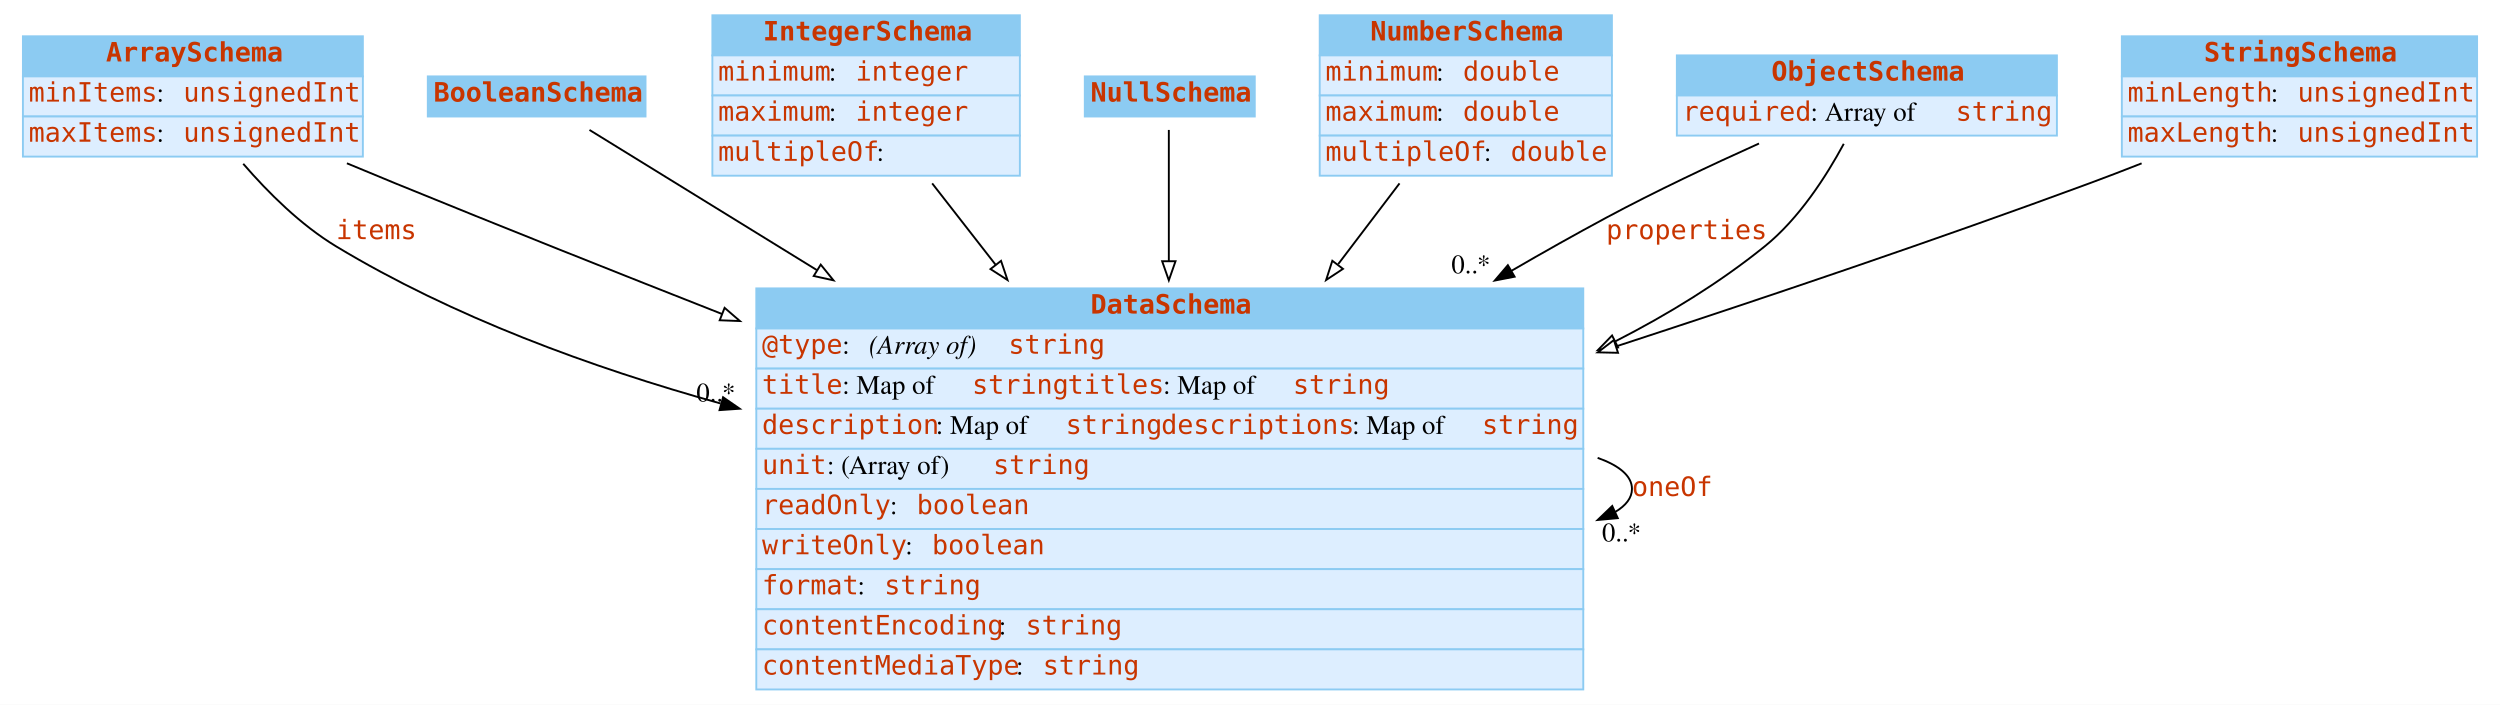
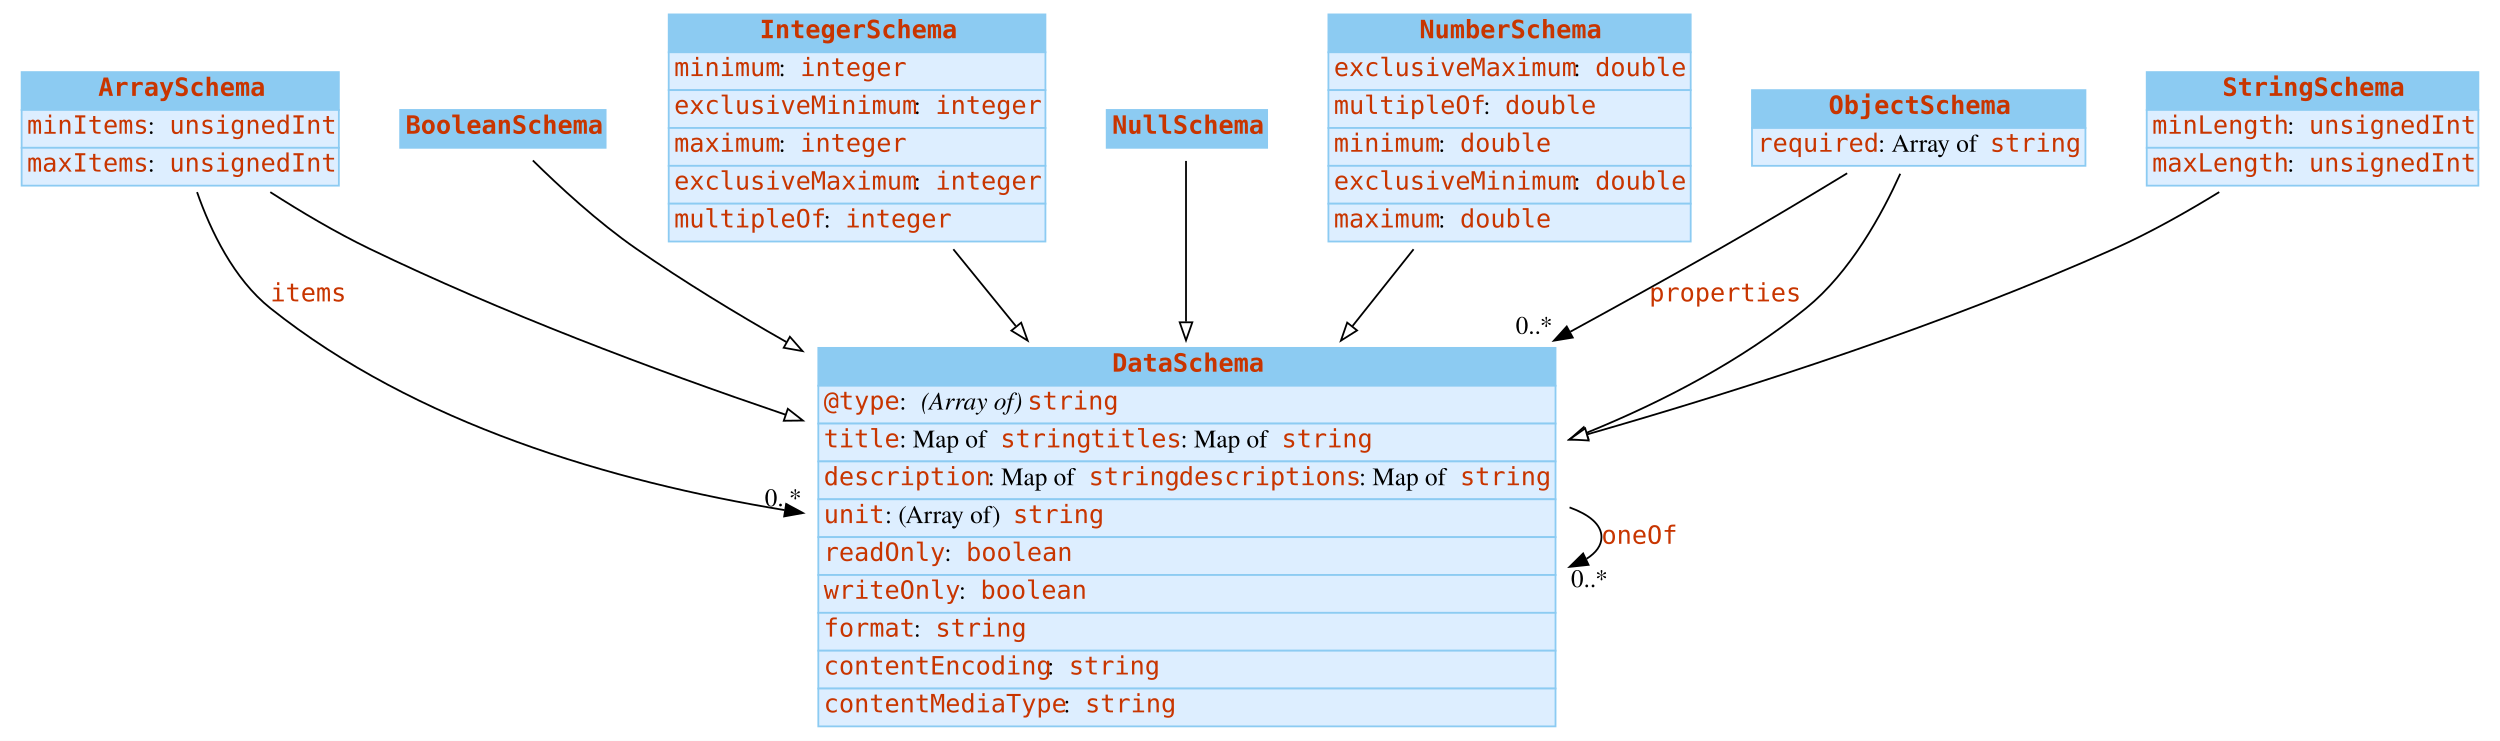
- <svg xmlns="http://www.w3.org/2000/svg" width="1309pt" height="369pt" viewBox="0.00 0.00 1309.00 369.00">
-   <g id="graph0" class="graph" transform="scale(1 1) rotate(0) translate(4 365)">
-     <polygon fill="white" stroke="transparent" points="-4,4 -4,-365 1305,-365 1305,4 -4,4" />
+ <svg xmlns="http://www.w3.org/2000/svg" width="1387pt" height="411pt" viewBox="0.00 0.00 1387.00 411.00">
+   <g id="graph0" class="graph" transform="scale(1 1) rotate(0) translate(4 407)">
+     <polygon fill="white" stroke="none" points="-4,4 -4,-407 1383,-407 1383,4 -4,4" />
    <g id="node1" class="node">
-       <polygon fill="#8ccbf2" stroke="transparent" points="8,-325 8,-346 186,-346 186,-325 8,-325" />
-       <polygon fill="none" stroke="#8ccbf2" points="8,-325 8,-346 186,-346 186,-325 8,-325" />
-       <text text-anchor="start" x="51.5" y="-332.8" font-family="mono" font-weight="bold" font-size="14.00" fill="#c83500">ArraySchema</text>
-       <polygon fill="#ddeeff" stroke="transparent" points="8,-304 8,-325 186,-325 186,-304 8,-304" />
-       <polygon fill="none" stroke="#8ccbf2" points="8,-304 8,-325 186,-325 186,-304 8,-304" />
-       <text text-anchor="start" x="11" y="-311.8" font-family="mono" font-size="14.00" fill="#c83500">minItems</text>
+       <polygon fill="#8ccbf2" stroke="none" points="8,-346 8,-367 184,-367 184,-346 8,-346" />
+       <polygon fill="none" stroke="#8ccbf2" points="8,-346 8,-367 184,-367 184,-346 8,-346" />
+       <text text-anchor="start" x="50.5" y="-353.8" font-family="mono" font-weight="bold" font-size="14.00" fill="#c83500">ArraySchema</text>
+       <polygon fill="#ddeeff" stroke="none" points="8,-325 8,-346 184,-346 184,-325 8,-325" />
+       <polygon fill="none" stroke="#8ccbf2" points="8,-325 8,-346 184,-346 184,-325 8,-325" />
+       <text text-anchor="start" x="11" y="-332.8" font-family="mono" font-size="14.00" fill="#c83500">minItems</text>
+       <text text-anchor="start" x="78" y="-332.8" font-family="Times,serif" font-size="14.00"> : </text>
+       <text text-anchor="start" x="90" y="-332.8" font-family="mono" font-size="14.00" fill="#c83500">unsignedInt</text>
+       <polygon fill="#ddeeff" stroke="none" points="8,-304 8,-325 184,-325 184,-304 8,-304" />
+       <polygon fill="none" stroke="#8ccbf2" points="8,-304 8,-325 184,-325 184,-304 8,-304" />
+       <text text-anchor="start" x="11" y="-311.8" font-family="mono" font-size="14.00" fill="#c83500">maxItems</text>
      <text text-anchor="start" x="78" y="-311.8" font-family="Times,serif" font-size="14.00"> : </text>
-       <text text-anchor="start" x="92" y="-311.8" font-family="mono" font-size="14.00" fill="#c83500">unsignedInt</text>
-       <polygon fill="#ddeeff" stroke="transparent" points="8,-283 8,-304 186,-304 186,-283 8,-283" />
-       <polygon fill="none" stroke="#8ccbf2" points="8,-283 8,-304 186,-304 186,-283 8,-283" />
-       <text text-anchor="start" x="11" y="-290.8" font-family="mono" font-size="14.00" fill="#c83500">maxItems</text>
-       <text text-anchor="start" x="78" y="-290.8" font-family="Times,serif" font-size="14.00"> : </text>
-       <text text-anchor="start" x="92" y="-290.8" font-family="mono" font-size="14.00" fill="#c83500">unsignedInt</text>
+       <text text-anchor="start" x="90" y="-311.8" font-family="mono" font-size="14.00" fill="#c83500">unsignedInt</text>
    </g>
    <g id="node3" class="node">
-       <polygon fill="#8ccbf2" stroke="transparent" points="392,-193 392,-214 825,-214 825,-193 392,-193" />
-       <polygon fill="none" stroke="#8ccbf2" points="392,-193 392,-214 825,-214 825,-193 392,-193" />
-       <text text-anchor="start" x="567" y="-200.8" font-family="mono" font-weight="bold" font-size="14.00" fill="#c83500">DataSchema</text>
-       <polygon fill="#ddeeff" stroke="transparent" points="392,-172 392,-193 825,-193 825,-172 392,-172" />
-       <polygon fill="none" stroke="#8ccbf2" points="392,-172 392,-193 825,-193 825,-172 392,-172" />
-       <text text-anchor="start" x="395" y="-179.8" font-family="mono" font-size="14.00" fill="#c83500">@type</text>
-       <text text-anchor="start" x="437" y="-179.8" font-family="Times,serif" font-size="14.00"> : </text>
-       <text text-anchor="start" x="451" y="-179.8" font-family="Times,serif" font-style="italic" font-size="14.00">(Array of) </text>
-       <text text-anchor="start" x="524" y="-179.8" font-family="mono" font-size="14.00" fill="#c83500">string</text>
-       <polygon fill="#ddeeff" stroke="transparent" points="392,-151 392,-172 825,-172 825,-151 392,-151" />
-       <polygon fill="none" stroke="#8ccbf2" points="392,-151 392,-172 825,-172 825,-151 392,-151" />
-       <text text-anchor="start" x="395" y="-158.8" font-family="mono" font-size="14.00" fill="#c83500">title</text>
-       <text text-anchor="start" x="437" y="-158.8" font-family="Times,serif" font-size="14.00"> : Map of </text>
-       <text text-anchor="start" x="505" y="-158.8" font-family="mono" font-size="14.00" fill="#c83500">string</text>
-       <text text-anchor="start" x="555" y="-158.8" font-family="mono" font-size="14.00" fill="#c83500">titles</text>
-       <text text-anchor="start" x="605" y="-158.8" font-family="Times,serif" font-size="14.00"> : Map of </text>
-       <text text-anchor="start" x="673" y="-158.8" font-family="mono" font-size="14.00" fill="#c83500">string</text>
-       <polygon fill="#ddeeff" stroke="transparent" points="392,-130 392,-151 825,-151 825,-130 392,-130" />
-       <polygon fill="none" stroke="#8ccbf2" points="392,-130 392,-151 825,-151 825,-130 392,-130" />
-       <text text-anchor="start" x="395" y="-137.8" font-family="mono" font-size="14.00" fill="#c83500">description</text>
-       <text text-anchor="start" x="486" y="-137.8" font-family="Times,serif" font-size="14.00"> : Map of </text>
-       <text text-anchor="start" x="554" y="-137.8" font-family="mono" font-size="14.00" fill="#c83500">string</text>
-       <text text-anchor="start" x="604" y="-137.8" font-family="mono" font-size="14.00" fill="#c83500">descriptions</text>
-       <text text-anchor="start" x="704" y="-137.8" font-family="Times,serif" font-size="14.00"> : Map of </text>
-       <text text-anchor="start" x="772" y="-137.8" font-family="mono" font-size="14.00" fill="#c83500">string</text>
-       <polygon fill="#ddeeff" stroke="transparent" points="392,-109 392,-130 825,-130 825,-109 392,-109" />
-       <polygon fill="none" stroke="#8ccbf2" points="392,-109 392,-130 825,-130 825,-109 392,-109" />
-       <text text-anchor="start" x="395" y="-116.8" font-family="mono" font-size="14.00" fill="#c83500">unit</text>
-       <text text-anchor="start" x="429" y="-116.8" font-family="Times,serif" font-size="14.00"> : (Array of) </text>
-       <text text-anchor="start" x="516" y="-116.8" font-family="mono" font-size="14.00" fill="#c83500">string</text>
-       <polygon fill="#ddeeff" stroke="transparent" points="392,-88 392,-109 825,-109 825,-88 392,-88" />
-       <polygon fill="none" stroke="#8ccbf2" points="392,-88 392,-109 825,-109 825,-88 392,-88" />
-       <text text-anchor="start" x="395" y="-95.8" font-family="mono" font-size="14.00" fill="#c83500">readOnly</text>
-       <text text-anchor="start" x="462" y="-95.8" font-family="Times,serif" font-size="14.00"> : </text>
-       <text text-anchor="start" x="476" y="-95.8" font-family="mono" font-size="14.00" fill="#c83500">boolean</text>
-       <polygon fill="#ddeeff" stroke="transparent" points="392,-67 392,-88 825,-88 825,-67 392,-67" />
-       <polygon fill="none" stroke="#8ccbf2" points="392,-67 392,-88 825,-88 825,-67 392,-67" />
-       <text text-anchor="start" x="395" y="-74.8" font-family="mono" font-size="14.00" fill="#c83500">writeOnly</text>
-       <text text-anchor="start" x="470" y="-74.8" font-family="Times,serif" font-size="14.00"> : </text>
-       <text text-anchor="start" x="484" y="-74.8" font-family="mono" font-size="14.00" fill="#c83500">boolean</text>
-       <polygon fill="#ddeeff" stroke="transparent" points="392,-46 392,-67 825,-67 825,-46 392,-46" />
-       <polygon fill="none" stroke="#8ccbf2" points="392,-46 392,-67 825,-67 825,-46 392,-46" />
-       <text text-anchor="start" x="395" y="-53.8" font-family="mono" font-size="14.00" fill="#c83500">format</text>
-       <text text-anchor="start" x="445" y="-53.8" font-family="Times,serif" font-size="14.00"> : </text>
-       <text text-anchor="start" x="459" y="-53.8" font-family="mono" font-size="14.00" fill="#c83500">string</text>
-       <polygon fill="#ddeeff" stroke="transparent" points="392,-25 392,-46 825,-46 825,-25 392,-25" />
-       <polygon fill="none" stroke="#8ccbf2" points="392,-25 392,-46 825,-46 825,-25 392,-25" />
-       <text text-anchor="start" x="395" y="-32.8" font-family="mono" font-size="14.00" fill="#c83500">contentEncoding</text>
-       <text text-anchor="start" x="519" y="-32.8" font-family="Times,serif" font-size="14.00"> : </text>
-       <text text-anchor="start" x="533" y="-32.8" font-family="mono" font-size="14.00" fill="#c83500">string</text>
-       <polygon fill="#ddeeff" stroke="transparent" points="392,-4 392,-25 825,-25 825,-4 392,-4" />
-       <polygon fill="none" stroke="#8ccbf2" points="392,-4 392,-25 825,-25 825,-4 392,-4" />
-       <text text-anchor="start" x="395" y="-11.8" font-family="mono" font-size="14.00" fill="#c83500">contentMediaType</text>
-       <text text-anchor="start" x="528" y="-11.8" font-family="Times,serif" font-size="14.00"> : </text>
-       <text text-anchor="start" x="542" y="-11.8" font-family="mono" font-size="14.00" fill="#c83500">string</text>
+       <polygon fill="#8ccbf2" stroke="none" points="450,-193 450,-214 859,-214 859,-193 450,-193" />
+       <polygon fill="none" stroke="#8ccbf2" points="450,-193 450,-214 859,-214 859,-193 450,-193" />
+       <text text-anchor="start" x="613" y="-200.8" font-family="mono" font-weight="bold" font-size="14.00" fill="#c83500">DataSchema</text>
+       <polygon fill="#ddeeff" stroke="none" points="450,-172 450,-193 859,-193 859,-172 450,-172" />
+       <polygon fill="none" stroke="#8ccbf2" points="450,-172 450,-193 859,-193 859,-172 450,-172" />
+       <text text-anchor="start" x="453" y="-179.8" font-family="mono" font-size="14.00" fill="#c83500">@type</text>
+       <text text-anchor="start" x="495" y="-179.8" font-family="Times,serif" font-size="14.00"> : </text>
+       <text text-anchor="start" x="507" y="-179.8" font-family="Times,serif" font-style="italic" font-size="14.00">(Array of) </text>
+       <text text-anchor="start" x="566" y="-179.8" font-family="mono" font-size="14.00" fill="#c83500">string</text>
+       <polygon fill="#ddeeff" stroke="none" points="450,-151 450,-172 859,-172 859,-151 450,-151" />
+       <polygon fill="none" stroke="#8ccbf2" points="450,-151 450,-172 859,-172 859,-151 450,-151" />
+       <text text-anchor="start" x="453" y="-158.8" font-family="mono" font-size="14.00" fill="#c83500">title</text>
+       <text text-anchor="start" x="495" y="-158.8" font-family="Times,serif" font-size="14.00"> : Map of </text>
+       <text text-anchor="start" x="551" y="-158.8" font-family="mono" font-size="14.00" fill="#c83500">string</text>
+       <text text-anchor="start" x="601" y="-158.8" font-family="mono" font-size="14.00" fill="#c83500">titles</text>
+       <text text-anchor="start" x="651" y="-158.8" font-family="Times,serif" font-size="14.00"> : Map of </text>
+       <text text-anchor="start" x="707" y="-158.8" font-family="mono" font-size="14.00" fill="#c83500">string</text>
+       <polygon fill="#ddeeff" stroke="none" points="450,-130 450,-151 859,-151 859,-130 450,-130" />
+       <polygon fill="none" stroke="#8ccbf2" points="450,-130 450,-151 859,-151 859,-130 450,-130" />
+       <text text-anchor="start" x="453" y="-137.8" font-family="mono" font-size="14.00" fill="#c83500">description</text>
+       <text text-anchor="start" x="544" y="-137.8" font-family="Times,serif" font-size="14.00"> : Map of </text>
+       <text text-anchor="start" x="600" y="-137.8" font-family="mono" font-size="14.00" fill="#c83500">string</text>
+       <text text-anchor="start" x="650" y="-137.8" font-family="mono" font-size="14.00" fill="#c83500">descriptions</text>
+       <text text-anchor="start" x="750" y="-137.8" font-family="Times,serif" font-size="14.00"> : Map of </text>
+       <text text-anchor="start" x="806" y="-137.8" font-family="mono" font-size="14.00" fill="#c83500">string</text>
+       <polygon fill="#ddeeff" stroke="none" points="450,-109 450,-130 859,-130 859,-109 450,-109" />
+       <polygon fill="none" stroke="#8ccbf2" points="450,-109 450,-130 859,-130 859,-109 450,-109" />
+       <text text-anchor="start" x="453" y="-116.8" font-family="mono" font-size="14.00" fill="#c83500">unit</text>
+       <text text-anchor="start" x="487" y="-116.8" font-family="Times,serif" font-size="14.00"> : (Array of) </text>
+       <text text-anchor="start" x="558" y="-116.8" font-family="mono" font-size="14.00" fill="#c83500">string</text>
+       <polygon fill="#ddeeff" stroke="none" points="450,-88 450,-109 859,-109 859,-88 450,-88" />
+       <polygon fill="none" stroke="#8ccbf2" points="450,-88 450,-109 859,-109 859,-88 450,-88" />
+       <text text-anchor="start" x="453" y="-95.8" font-family="mono" font-size="14.00" fill="#c83500">readOnly</text>
+       <text text-anchor="start" x="520" y="-95.8" font-family="Times,serif" font-size="14.00"> : </text>
+       <text text-anchor="start" x="532" y="-95.8" font-family="mono" font-size="14.00" fill="#c83500">boolean</text>
+       <polygon fill="#ddeeff" stroke="none" points="450,-67 450,-88 859,-88 859,-67 450,-67" />
+       <polygon fill="none" stroke="#8ccbf2" points="450,-67 450,-88 859,-88 859,-67 450,-67" />
+       <text text-anchor="start" x="453" y="-74.8" font-family="mono" font-size="14.00" fill="#c83500">writeOnly</text>
+       <text text-anchor="start" x="528" y="-74.8" font-family="Times,serif" font-size="14.00"> : </text>
+       <text text-anchor="start" x="540" y="-74.8" font-family="mono" font-size="14.00" fill="#c83500">boolean</text>
+       <polygon fill="#ddeeff" stroke="none" points="450,-46 450,-67 859,-67 859,-46 450,-46" />
+       <polygon fill="none" stroke="#8ccbf2" points="450,-46 450,-67 859,-67 859,-46 450,-46" />
+       <text text-anchor="start" x="453" y="-53.8" font-family="mono" font-size="14.00" fill="#c83500">format</text>
+       <text text-anchor="start" x="503" y="-53.8" font-family="Times,serif" font-size="14.00"> : </text>
+       <text text-anchor="start" x="515" y="-53.8" font-family="mono" font-size="14.00" fill="#c83500">string</text>
+       <polygon fill="#ddeeff" stroke="none" points="450,-25 450,-46 859,-46 859,-25 450,-25" />
+       <polygon fill="none" stroke="#8ccbf2" points="450,-25 450,-46 859,-46 859,-25 450,-25" />
+       <text text-anchor="start" x="453" y="-32.8" font-family="mono" font-size="14.00" fill="#c83500">contentEncoding</text>
+       <text text-anchor="start" x="577" y="-32.8" font-family="Times,serif" font-size="14.00"> : </text>
+       <text text-anchor="start" x="589" y="-32.8" font-family="mono" font-size="14.00" fill="#c83500">string</text>
+       <polygon fill="#ddeeff" stroke="none" points="450,-4 450,-25 859,-25 859,-4 450,-4" />
+       <polygon fill="none" stroke="#8ccbf2" points="450,-4 450,-25 859,-25 859,-4 450,-4" />
+       <text text-anchor="start" x="453" y="-11.8" font-family="mono" font-size="14.00" fill="#c83500">contentMediaType</text>
+       <text text-anchor="start" x="586" y="-11.8" font-family="Times,serif" font-size="14.00"> : </text>
+       <text text-anchor="start" x="598" y="-11.8" font-family="mono" font-size="14.00" fill="#c83500">string</text>
    </g>
    <g id="edge3" class="edge">
-       <path fill="none" stroke="black" d="M123.36,-279.24C136.49,-264.04 153.51,-247.17 172,-236 233,-199.17 305.3,-172.64 373.32,-153.73" />
-       <polygon fill="black" stroke="black" points="374.6,-157.01 383.32,-150.99 372.75,-150.26 374.6,-157.01" />
-       <text text-anchor="start" x="172" y="-239.8" font-family="mono" font-size="14.00" fill="#c83500">items</text>
-       <text text-anchor="middle" x="370.82" y="-154.79" font-family="Times,serif" font-size="14.00">0..*</text>
+       <path fill="none" stroke="black" d="M105.329,-300.418C112.882,-278.851 125.675,-252.206 146,-236 226.455,-171.849 335.135,-139.798 431.325,-124" />
+       <polygon fill="black" stroke="black" points="432.163,-127.411 441.489,-122.383 431.063,-120.498 432.163,-127.411" />
+       <text text-anchor="start" x="146" y="-239.8" font-family="mono" font-size="14.00" fill="#c83500">items</text>
+       <text text-anchor="middle" x="430.489" y="-126.183" font-family="Times,serif" font-size="14.00">0..*</text>
    </g>
    <g id="edge4" class="edge">
-       <path fill="none" stroke="black" d="M177.64,-279.5C186.19,-275.92 194.76,-272.36 203,-269 258.23,-246.44 317.93,-222.67 374.08,-200.58" />
-       <polygon fill="white" stroke="black" points="375.4,-203.82 383.42,-196.9 372.84,-197.31 375.4,-203.82" />
+       <path fill="none" stroke="black" d="M145.959,-300.405C162.962,-289.505 182.382,-277.979 201,-269 274.076,-233.758 357.071,-202.329 431.878,-176.909" />
+       <polygon fill="white" stroke="black" points="433.078,-180.198 441.431,-173.68 430.836,-173.566 433.078,-180.198" />
    </g>
    <g id="node2" class="node">
-       <polygon fill="#8ccbf2" stroke="transparent" points="220,-304 220,-325 334,-325 334,-304 220,-304" />
-       <polygon fill="none" stroke="#8ccbf2" points="220,-304 220,-325 334,-325 334,-304 220,-304" />
-       <text text-anchor="start" x="223" y="-311.8" font-family="mono" font-weight="bold" font-size="14.00" fill="#c83500">BooleanSchema</text>
+       <polygon fill="#8ccbf2" stroke="none" points="218,-325 218,-346 332,-346 332,-325 218,-325" />
+       <polygon fill="none" stroke="#8ccbf2" points="218,-325 218,-346 332,-346 332,-325 218,-325" />
+       <text text-anchor="start" x="221" y="-332.8" font-family="mono" font-weight="bold" font-size="14.00" fill="#c83500">BooleanSchema</text>
    </g>
    <g id="edge5" class="edge">
-       <path fill="none" stroke="black" d="M304.65,-296.96C332.15,-280.01 376.89,-252.44 423.65,-223.62" />
-       <polygon fill="white" stroke="black" points="425.73,-226.45 432.41,-218.22 422.06,-220.49 425.73,-226.45" />
+       <path fill="none" stroke="black" d="M291.627,-317.972C305.999,-303.812 327.753,-283.675 349,-269 375.16,-250.932 403.632,-233.502 432.322,-217.226" />
+       <polygon fill="white" stroke="black" points="434.232,-220.167 441.23,-212.212 430.799,-214.067 434.232,-220.167" />
    </g>
    <g id="edge1" class="edge">
-       <path fill="none" stroke="black" d="M832.52,-125.27C843.83,-121.23 850.5,-115.8 850.5,-109 850.5,-104.32 847.35,-100.3 841.7,-96.93" />
-       <polygon fill="black" stroke="black" points="843.07,-93.7 832.52,-92.73 840.16,-100.07 843.07,-93.7" />
-       <text text-anchor="start" x="850.5" y="-105.3" font-family="mono" font-size="14.00" fill="#c83500">oneOf</text>
-       <text text-anchor="middle" x="845.02" y="-81.53" font-family="Times,serif" font-size="14.00">0..*</text>
+       <path fill="none" stroke="black" d="M866.786,-125.499C877.914,-121.435 884.5,-115.936 884.5,-109 884.5,-104.34 881.527,-100.329 876.201,-96.965" />
+       <polygon fill="black" stroke="black" points="877.321,-93.623 866.786,-92.501 874.322,-99.948 877.321,-93.623" />
+       <text text-anchor="start" x="884.5" y="-105.3" font-family="mono" font-size="14.00" fill="#c83500">oneOf</text>
+       <text text-anchor="middle" x="877.786" y="-81.301" font-family="Times,serif" font-size="14.00">0..*</text>
    </g>
    <g id="node4" class="node">
-       <polygon fill="#8ccbf2" stroke="transparent" points="369,-336 369,-357 530,-357 530,-336 369,-336" />
-       <polygon fill="none" stroke="#8ccbf2" points="369,-336 369,-357 530,-357 530,-336 369,-336" />
-       <text text-anchor="start" x="395.5" y="-343.8" font-family="mono" font-weight="bold" font-size="14.00" fill="#c83500">IntegerSchema</text>
-       <polygon fill="#ddeeff" stroke="transparent" points="369,-315 369,-336 530,-336 530,-315 369,-315" />
-       <polygon fill="none" stroke="#8ccbf2" points="369,-315 369,-336 530,-336 530,-315 369,-315" />
-       <text text-anchor="start" x="372" y="-322.8" font-family="mono" font-size="14.00" fill="#c83500">minimum</text>
-       <text text-anchor="start" x="430" y="-322.8" font-family="Times,serif" font-size="14.00"> : </text>
-       <text text-anchor="start" x="444" y="-322.8" font-family="mono" font-size="14.00" fill="#c83500">integer</text>
-       <polygon fill="#ddeeff" stroke="transparent" points="369,-294 369,-315 530,-315 530,-294 369,-294" />
-       <polygon fill="none" stroke="#8ccbf2" points="369,-294 369,-315 530,-315 530,-294 369,-294" />
-       <text text-anchor="start" x="372" y="-301.8" font-family="mono" font-size="14.00" fill="#c83500">maximum</text>
-       <text text-anchor="start" x="430" y="-301.8" font-family="Times,serif" font-size="14.00"> : </text>
-       <text text-anchor="start" x="444" y="-301.8" font-family="mono" font-size="14.00" fill="#c83500">integer</text>
-       <polygon fill="#ddeeff" stroke="transparent" points="369,-273 369,-294 530,-294 530,-273 369,-273" />
-       <polygon fill="none" stroke="#8ccbf2" points="369,-273 369,-294 530,-294 530,-273 369,-273" />
-       <text text-anchor="start" x="372" y="-280.8" font-family="mono" font-size="14.00" fill="#c83500">multipleOf</text>
-       <text text-anchor="start" x="455" y="-280.8" font-family="Times,serif" font-size="14.00"> : </text>
+       <polygon fill="#8ccbf2" stroke="none" points="367,-378 367,-399 576,-399 576,-378 367,-378" />
+       <polygon fill="none" stroke="#8ccbf2" points="367,-378 367,-399 576,-399 576,-378 367,-378" />
+       <text text-anchor="start" x="417.5" y="-385.8" font-family="mono" font-weight="bold" font-size="14.00" fill="#c83500">IntegerSchema</text>
+       <polygon fill="#ddeeff" stroke="none" points="367,-357 367,-378 576,-378 576,-357 367,-357" />
+       <polygon fill="none" stroke="#8ccbf2" points="367,-357 367,-378 576,-378 576,-357 367,-357" />
+       <text text-anchor="start" x="370" y="-364.8" font-family="mono" font-size="14.00" fill="#c83500">minimum</text>
+       <text text-anchor="start" x="428" y="-364.8" font-family="Times,serif" font-size="14.00"> : </text>
+       <text text-anchor="start" x="440" y="-364.8" font-family="mono" font-size="14.00" fill="#c83500">integer</text>
+       <polygon fill="#ddeeff" stroke="none" points="367,-336 367,-357 576,-357 576,-336 367,-336" />
+       <polygon fill="none" stroke="#8ccbf2" points="367,-336 367,-357 576,-357 576,-336 367,-336" />
+       <text text-anchor="start" x="370" y="-343.8" font-family="mono" font-size="14.00" fill="#c83500">exclusiveMinimum</text>
+       <text text-anchor="start" x="503" y="-343.8" font-family="Times,serif" font-size="14.00"> : </text>
+       <text text-anchor="start" x="515" y="-343.8" font-family="mono" font-size="14.00" fill="#c83500">integer</text>
+       <polygon fill="#ddeeff" stroke="none" points="367,-315 367,-336 576,-336 576,-315 367,-315" />
+       <polygon fill="none" stroke="#8ccbf2" points="367,-315 367,-336 576,-336 576,-315 367,-315" />
+       <text text-anchor="start" x="370" y="-322.8" font-family="mono" font-size="14.00" fill="#c83500">maximum</text>
+       <text text-anchor="start" x="428" y="-322.8" font-family="Times,serif" font-size="14.00"> : </text>
+       <text text-anchor="start" x="440" y="-322.8" font-family="mono" font-size="14.00" fill="#c83500">integer</text>
+       <polygon fill="#ddeeff" stroke="none" points="367,-294 367,-315 576,-315 576,-294 367,-294" />
+       <polygon fill="none" stroke="#8ccbf2" points="367,-294 367,-315 576,-315 576,-294 367,-294" />
+       <text text-anchor="start" x="370" y="-301.8" font-family="mono" font-size="14.00" fill="#c83500">exclusiveMaximum</text>
+       <text text-anchor="start" x="503" y="-301.8" font-family="Times,serif" font-size="14.00"> : </text>
+       <text text-anchor="start" x="515" y="-301.8" font-family="mono" font-size="14.00" fill="#c83500">integer</text>
+       <polygon fill="#ddeeff" stroke="none" points="367,-273 367,-294 576,-294 576,-273 367,-273" />
+       <polygon fill="none" stroke="#8ccbf2" points="367,-273 367,-294 576,-294 576,-273 367,-273" />
+       <text text-anchor="start" x="370" y="-280.8" font-family="mono" font-size="14.00" fill="#c83500">multipleOf</text>
+       <text text-anchor="start" x="453" y="-280.8" font-family="Times,serif" font-size="14.00"> : </text>
+       <text text-anchor="start" x="465" y="-280.8" font-family="mono" font-size="14.00" fill="#c83500">integer</text>
    </g>
    <g id="edge6" class="edge">
-       <path fill="none" stroke="black" d="M484.09,-268.98C494.14,-256.09 505.58,-241.41 517.35,-226.31" />
-       <polygon fill="white" stroke="black" points="520.14,-228.42 523.53,-218.38 514.62,-224.11 520.14,-228.42" />
+       <path fill="none" stroke="black" d="M524.916,-268.71C535.858,-255.257 547.668,-240.737 559.544,-226.135" />
+       <polygon fill="white" stroke="black" points="562.549,-227.987 566.143,-218.021 557.118,-223.57 562.549,-227.987" />
    </g>
    <g id="node5" class="node">
-       <polygon fill="#8ccbf2" stroke="transparent" points="564,-304 564,-325 653,-325 653,-304 564,-304" />
-       <polygon fill="none" stroke="#8ccbf2" points="564,-304 564,-325 653,-325 653,-304 564,-304" />
-       <text text-anchor="start" x="567" y="-311.8" font-family="mono" font-weight="bold" font-size="14.00" fill="#c83500">NullSchema</text>
+       <polygon fill="#8ccbf2" stroke="none" points="610,-325 610,-346 699,-346 699,-325 610,-325" />
+       <polygon fill="none" stroke="#8ccbf2" points="610,-325 610,-346 699,-346 699,-325 610,-325" />
+       <text text-anchor="start" x="613" y="-332.8" font-family="mono" font-weight="bold" font-size="14.00" fill="#c83500">NullSchema</text>
    </g>
    <g id="edge7" class="edge">
-       <path fill="none" stroke="black" d="M608,-296.96C608,-280.92 608,-255.38 608,-228.27" />
-       <polygon fill="white" stroke="black" points="611.5,-228.22 608,-218.22 604.5,-228.22 611.5,-228.22" />
+       <path fill="none" stroke="black" d="M654,-317.718C654,-297.91 654,-263.634 654,-228.569" />
+       <polygon fill="white" stroke="black" points="657.5,-228.176 654,-218.176 650.5,-228.176 657.5,-228.176" />
    </g>
    <g id="node6" class="node">
-       <polygon fill="#8ccbf2" stroke="transparent" points="687,-336 687,-357 840,-357 840,-336 687,-336" />
-       <polygon fill="none" stroke="#8ccbf2" points="687,-336 687,-357 840,-357 840,-336 687,-336" />
-       <text text-anchor="start" x="713.5" y="-343.8" font-family="mono" font-weight="bold" font-size="14.00" fill="#c83500">NumberSchema</text>
-       <polygon fill="#ddeeff" stroke="transparent" points="687,-315 687,-336 840,-336 840,-315 687,-315" />
-       <polygon fill="none" stroke="#8ccbf2" points="687,-315 687,-336 840,-336 840,-315 687,-315" />
-       <text text-anchor="start" x="690" y="-322.8" font-family="mono" font-size="14.00" fill="#c83500">minimum</text>
-       <text text-anchor="start" x="748" y="-322.8" font-family="Times,serif" font-size="14.00"> : </text>
-       <text text-anchor="start" x="762" y="-322.8" font-family="mono" font-size="14.00" fill="#c83500">double</text>
-       <polygon fill="#ddeeff" stroke="transparent" points="687,-294 687,-315 840,-315 840,-294 687,-294" />
-       <polygon fill="none" stroke="#8ccbf2" points="687,-294 687,-315 840,-315 840,-294 687,-294" />
-       <text text-anchor="start" x="690" y="-301.8" font-family="mono" font-size="14.00" fill="#c83500">maximum</text>
-       <text text-anchor="start" x="748" y="-301.8" font-family="Times,serif" font-size="14.00"> : </text>
-       <text text-anchor="start" x="762" y="-301.8" font-family="mono" font-size="14.00" fill="#c83500">double</text>
-       <polygon fill="#ddeeff" stroke="transparent" points="687,-273 687,-294 840,-294 840,-273 687,-273" />
-       <polygon fill="none" stroke="#8ccbf2" points="687,-273 687,-294 840,-294 840,-273 687,-273" />
-       <text text-anchor="start" x="690" y="-280.8" font-family="mono" font-size="14.00" fill="#c83500">multipleOf</text>
-       <text text-anchor="start" x="773" y="-280.8" font-family="Times,serif" font-size="14.00"> : </text>
-       <text text-anchor="start" x="787" y="-280.8" font-family="mono" font-size="14.00" fill="#c83500">double</text>
+       <polygon fill="#8ccbf2" stroke="none" points="733,-378 733,-399 934,-399 934,-378 733,-378" />
+       <polygon fill="none" stroke="#8ccbf2" points="733,-378 733,-399 934,-399 934,-378 733,-378" />
+       <text text-anchor="start" x="783.5" y="-385.8" font-family="mono" font-weight="bold" font-size="14.00" fill="#c83500">NumberSchema</text>
+       <polygon fill="#ddeeff" stroke="none" points="733,-357 733,-378 934,-378 934,-357 733,-357" />
+       <polygon fill="none" stroke="#8ccbf2" points="733,-357 733,-378 934,-378 934,-357 733,-357" />
+       <text text-anchor="start" x="736" y="-364.8" font-family="mono" font-size="14.00" fill="#c83500">exclusiveMaximum</text>
+       <text text-anchor="start" x="869" y="-364.8" font-family="Times,serif" font-size="14.00"> : </text>
+       <text text-anchor="start" x="881" y="-364.8" font-family="mono" font-size="14.00" fill="#c83500">double</text>
+       <polygon fill="#ddeeff" stroke="none" points="733,-336 733,-357 934,-357 934,-336 733,-336" />
+       <polygon fill="none" stroke="#8ccbf2" points="733,-336 733,-357 934,-357 934,-336 733,-336" />
+       <text text-anchor="start" x="736" y="-343.8" font-family="mono" font-size="14.00" fill="#c83500">multipleOf</text>
+       <text text-anchor="start" x="819" y="-343.8" font-family="Times,serif" font-size="14.00"> : </text>
+       <text text-anchor="start" x="831" y="-343.8" font-family="mono" font-size="14.00" fill="#c83500">double</text>
+       <polygon fill="#ddeeff" stroke="none" points="733,-315 733,-336 934,-336 934,-315 733,-315" />
+       <polygon fill="none" stroke="#8ccbf2" points="733,-315 733,-336 934,-336 934,-315 733,-315" />
+       <text text-anchor="start" x="736" y="-322.8" font-family="mono" font-size="14.00" fill="#c83500">minimum</text>
+       <text text-anchor="start" x="794" y="-322.8" font-family="Times,serif" font-size="14.00"> : </text>
+       <text text-anchor="start" x="806" y="-322.8" font-family="mono" font-size="14.00" fill="#c83500">double</text>
+       <polygon fill="#ddeeff" stroke="none" points="733,-294 733,-315 934,-315 934,-294 733,-294" />
+       <polygon fill="none" stroke="#8ccbf2" points="733,-294 733,-315 934,-315 934,-294 733,-294" />
+       <text text-anchor="start" x="736" y="-301.8" font-family="mono" font-size="14.00" fill="#c83500">exclusiveMinimum</text>
+       <text text-anchor="start" x="869" y="-301.8" font-family="Times,serif" font-size="14.00"> : </text>
+       <text text-anchor="start" x="881" y="-301.8" font-family="mono" font-size="14.00" fill="#c83500">double</text>
+       <polygon fill="#ddeeff" stroke="none" points="733,-273 733,-294 934,-294 934,-273 733,-273" />
+       <polygon fill="none" stroke="#8ccbf2" points="733,-273 733,-294 934,-294 934,-273 733,-273" />
+       <text text-anchor="start" x="736" y="-280.8" font-family="mono" font-size="14.00" fill="#c83500">maximum</text>
+       <text text-anchor="start" x="794" y="-280.8" font-family="Times,serif" font-size="14.00"> : </text>
+       <text text-anchor="start" x="806" y="-280.8" font-family="mono" font-size="14.00" fill="#c83500">double</text>
    </g>
    <g id="edge8" class="edge">
-       <path fill="none" stroke="black" d="M728.79,-268.98C719.09,-256.21 708.05,-241.68 696.69,-226.72" />
-       <polygon fill="white" stroke="black" points="699.18,-224.22 690.35,-218.38 693.61,-228.46 699.18,-224.22" />
+       <path fill="none" stroke="black" d="M780.262,-268.71C769.56,-255.257 758.008,-240.737 746.392,-226.135" />
+       <polygon fill="white" stroke="black" points="748.901,-223.667 739.936,-218.021 743.423,-228.025 748.901,-223.667" />
    </g>
    <g id="node7" class="node">
-       <polygon fill="#8ccbf2" stroke="transparent" points="874,-315 874,-336 1073,-336 1073,-315 874,-315" />
-       <polygon fill="none" stroke="#8ccbf2" points="874,-315 874,-336 1073,-336 1073,-315 874,-315" />
-       <text text-anchor="start" x="923.5" y="-322.8" font-family="mono" font-weight="bold" font-size="14.00" fill="#c83500">ObjectSchema</text>
-       <polygon fill="#ddeeff" stroke="transparent" points="874,-294 874,-315 1073,-315 1073,-294 874,-294" />
-       <polygon fill="none" stroke="#8ccbf2" points="874,-294 874,-315 1073,-315 1073,-294 874,-294" />
-       <text text-anchor="start" x="877" y="-301.8" font-family="mono" font-size="14.00" fill="#c83500">required</text>
-       <text text-anchor="start" x="944" y="-301.8" font-family="Times,serif" font-size="14.00"> : Array of </text>
-       <text text-anchor="start" x="1020" y="-301.8" font-family="mono" font-size="14.00" fill="#c83500">string</text>
+       <polygon fill="#8ccbf2" stroke="none" points="968,-336 968,-357 1153,-357 1153,-336 968,-336" />
+       <polygon fill="none" stroke="#8ccbf2" points="968,-336 968,-357 1153,-357 1153,-336 968,-336" />
+       <text text-anchor="start" x="1010.5" y="-343.8" font-family="mono" font-weight="bold" font-size="14.00" fill="#c83500">ObjectSchema</text>
+       <polygon fill="#ddeeff" stroke="none" points="968,-315 968,-336 1153,-336 1153,-315 968,-315" />
+       <polygon fill="none" stroke="#8ccbf2" points="968,-315 968,-336 1153,-336 1153,-315 968,-315" />
+       <text text-anchor="start" x="971" y="-322.8" font-family="mono" font-size="14.00" fill="#c83500">required</text>
+       <text text-anchor="start" x="1038" y="-322.8" font-family="Times,serif" font-size="14.00"> : Array of </text>
+       <text text-anchor="start" x="1100" y="-322.8" font-family="mono" font-size="14.00" fill="#c83500">string</text>
    </g>
    <g id="edge2" class="edge">
-       <path fill="none" stroke="black" d="M917.02,-289.86C892.18,-278.69 862.79,-264.85 837,-251 820.71,-242.25 803.98,-232.84 787.34,-223.17" />
-       <polygon fill="black" stroke="black" points="789.05,-220.12 778.65,-218.1 785.52,-226.16 789.05,-220.12" />
-       <text text-anchor="start" x="837" y="-239.8" font-family="mono" font-size="14.00" fill="#c83500">properties</text>
-       <text text-anchor="middle" x="766.15" y="-221.9" font-family="Times,serif" font-size="14.00">0..*</text>
+       <path fill="none" stroke="black" d="M1020.81,-310.869C999.927,-298.169 973.721,-282.477 950,-269 923.341,-253.854 895.152,-238.224 867.183,-222.949" />
+       <polygon fill="black" stroke="black" points="868.568,-219.717 858.113,-218.002 865.217,-225.863 868.568,-219.717" />
+       <text text-anchor="start" x="911" y="-239.8" font-family="mono" font-size="14.00" fill="#c83500">properties</text>
+       <text text-anchor="middle" x="847.113" y="-221.802" font-family="Times,serif" font-size="14.00">0..*</text>
    </g>
    <g id="edge9" class="edge">
-       <path fill="none" stroke="black" d="M961.4,-289.7C952.22,-272.69 937.97,-250.5 920,-236 896.41,-216.97 869.57,-200.47 841.76,-186.27" />
-       <polygon fill="white" stroke="black" points="843.21,-183.08 832.7,-181.74 840.08,-189.35 843.21,-183.08" />
+       <path fill="none" stroke="black" d="M1050.26,-310.603C1040.22,-288.327 1022.58,-255.922 998,-236 962.327,-207.082 919.412,-184.453 876.178,-166.866" />
+       <polygon fill="white" stroke="black" points="877.244,-163.523 866.659,-163.075 874.655,-170.027 877.244,-163.523" />
    </g>
    <g id="node8" class="node">
-       <polygon fill="#8ccbf2" stroke="transparent" points="1107,-325 1107,-346 1293,-346 1293,-325 1107,-325" />
-       <polygon fill="none" stroke="#8ccbf2" points="1107,-325 1107,-346 1293,-346 1293,-325 1107,-325" />
-       <text text-anchor="start" x="1150" y="-332.8" font-family="mono" font-weight="bold" font-size="14.00" fill="#c83500">StringSchema</text>
-       <polygon fill="#ddeeff" stroke="transparent" points="1107,-304 1107,-325 1293,-325 1293,-304 1107,-304" />
-       <polygon fill="none" stroke="#8ccbf2" points="1107,-304 1107,-325 1293,-325 1293,-304 1107,-304" />
-       <text text-anchor="start" x="1110" y="-311.8" font-family="mono" font-size="14.00" fill="#c83500">minLength</text>
-       <text text-anchor="start" x="1185" y="-311.8" font-family="Times,serif" font-size="14.00"> : </text>
-       <text text-anchor="start" x="1199" y="-311.8" font-family="mono" font-size="14.00" fill="#c83500">unsignedInt</text>
-       <polygon fill="#ddeeff" stroke="transparent" points="1107,-283 1107,-304 1293,-304 1293,-283 1107,-283" />
-       <polygon fill="none" stroke="#8ccbf2" points="1107,-283 1107,-304 1293,-304 1293,-283 1107,-283" />
-       <text text-anchor="start" x="1110" y="-290.8" font-family="mono" font-size="14.00" fill="#c83500">maxLength</text>
-       <text text-anchor="start" x="1185" y="-290.8" font-family="Times,serif" font-size="14.00"> : </text>
-       <text text-anchor="start" x="1199" y="-290.8" font-family="mono" font-size="14.00" fill="#c83500">unsignedInt</text>
+       <polygon fill="#8ccbf2" stroke="none" points="1187,-346 1187,-367 1371,-367 1371,-346 1187,-346" />
+       <polygon fill="none" stroke="#8ccbf2" points="1187,-346 1187,-367 1371,-367 1371,-346 1187,-346" />
+       <text text-anchor="start" x="1229" y="-353.8" font-family="mono" font-weight="bold" font-size="14.00" fill="#c83500">StringSchema</text>
+       <polygon fill="#ddeeff" stroke="none" points="1187,-325 1187,-346 1371,-346 1371,-325 1187,-325" />
+       <polygon fill="none" stroke="#8ccbf2" points="1187,-325 1187,-346 1371,-346 1371,-325 1187,-325" />
+       <text text-anchor="start" x="1190" y="-332.8" font-family="mono" font-size="14.00" fill="#c83500">minLength</text>
+       <text text-anchor="start" x="1265" y="-332.8" font-family="Times,serif" font-size="14.00"> : </text>
+       <text text-anchor="start" x="1277" y="-332.8" font-family="mono" font-size="14.00" fill="#c83500">unsignedInt</text>
+       <polygon fill="#ddeeff" stroke="none" points="1187,-304 1187,-325 1371,-325 1371,-304 1187,-304" />
+       <polygon fill="none" stroke="#8ccbf2" points="1187,-304 1187,-325 1371,-325 1371,-304 1187,-304" />
+       <text text-anchor="start" x="1190" y="-311.8" font-family="mono" font-size="14.00" fill="#c83500">maxLength</text>
+       <text text-anchor="start" x="1265" y="-311.8" font-family="Times,serif" font-size="14.00"> : </text>
+       <text text-anchor="start" x="1277" y="-311.8" font-family="mono" font-size="14.00" fill="#c83500">unsignedInt</text>
    </g>
    <g id="edge10" class="edge">
-       <path fill="none" stroke="black" d="M1117.35,-279.47C1108.16,-275.84 1098.9,-272.29 1090,-269 1009.87,-239.43 921.31,-209.46 842.2,-183.63" />
-       <polygon fill="white" stroke="black" points="843.19,-180.27 832.6,-180.5 841.02,-186.93 843.19,-180.27" />
+       <path fill="none" stroke="black" d="M1227.24,-300.439C1209.3,-289.416 1188.73,-277.808 1169,-269 1075.95,-227.456 968.882,-192.485 876.551,-166.013" />
+       <polygon fill="white" stroke="black" points="877.381,-162.61 866.805,-163.234 875.462,-169.342 877.381,-162.61" />
    </g>
  </g>
</svg>
